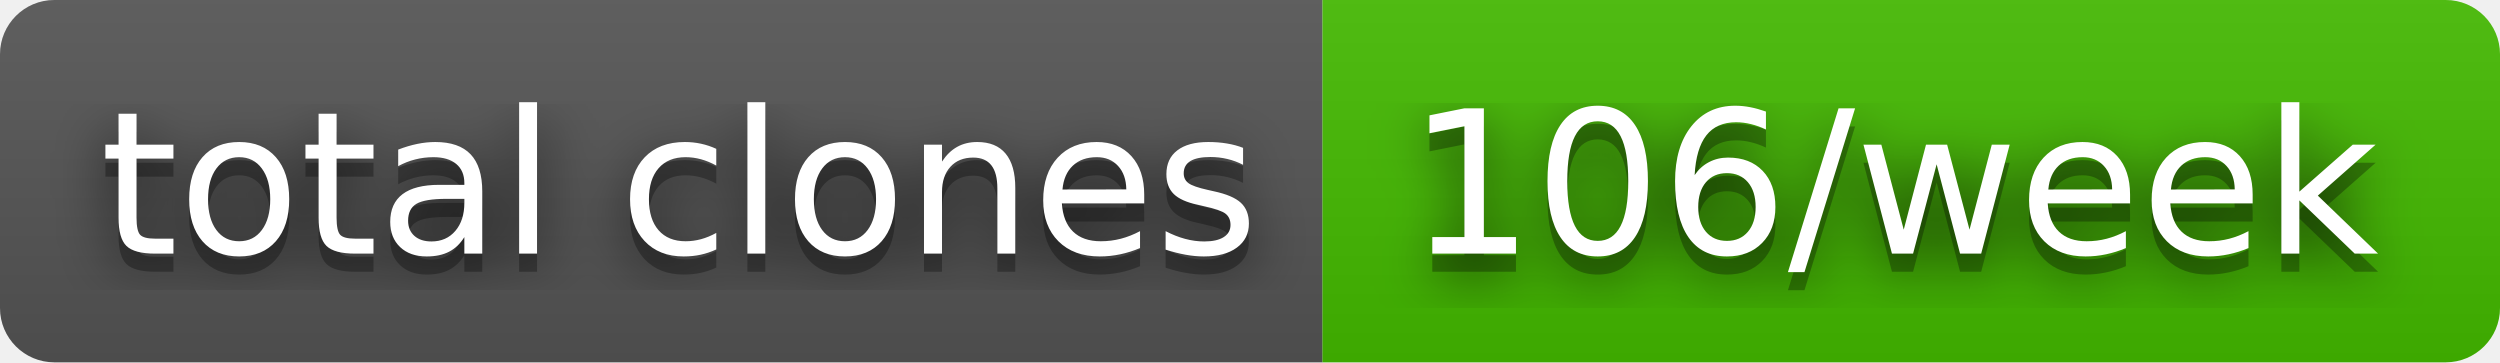
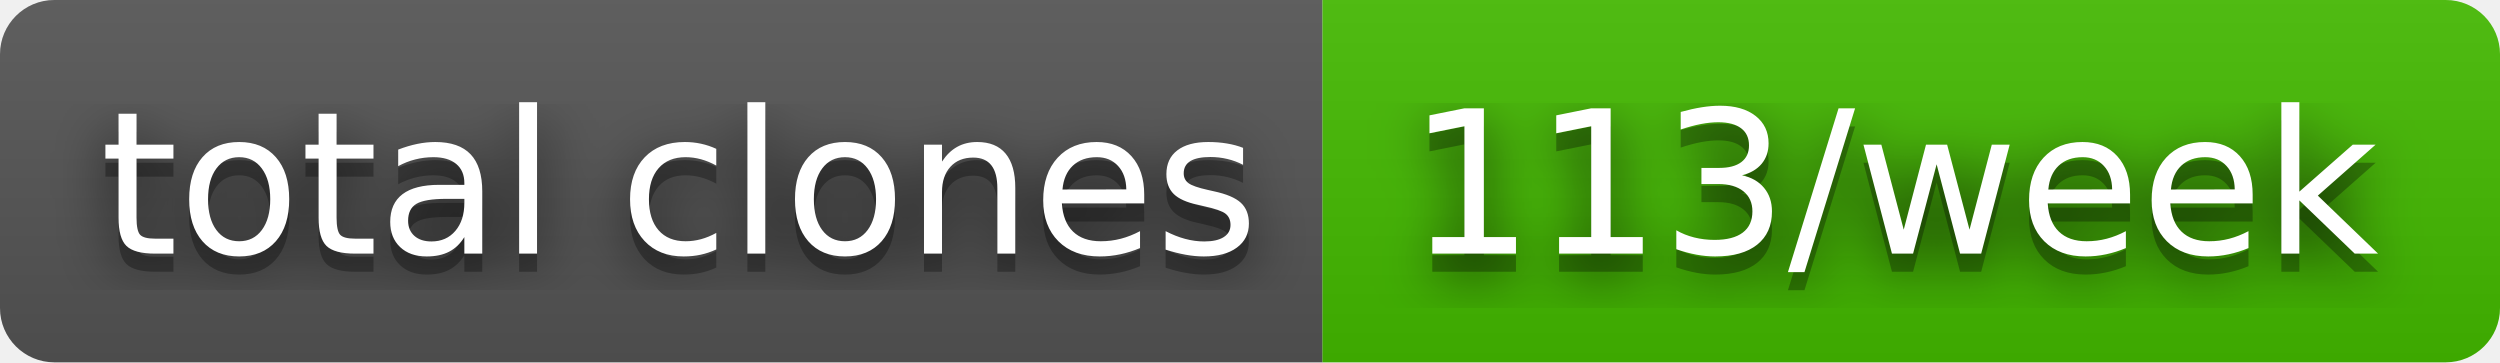
- <svg xmlns="http://www.w3.org/2000/svg" width="138" height="20" role="img" aria-label="total clones: 106/week">
+ <svg xmlns="http://www.w3.org/2000/svg" width="138" height="20" role="img" aria-label="total clones: 113/week">
  <filter id="blur">
    <feGaussianBlur stdDeviation="16" />
  </filter>
  <linearGradient id="s" x2="0" y2="100%">
    <stop offset="0" stop-color="#bbb" stop-opacity=".1" />
    <stop offset="1" stop-opacity=".1" />
  </linearGradient>
  <clipPath id="r">
    <rect width="138" height="20" rx="3" />
  </clipPath>
  <g clip-path="url(#r)">
    <rect width="73" height="20" fill="#555" />
    <rect x="73" width="65" height="20" fill="#4b0" />
    <rect width="138" height="20" fill="url(#s)" />
  </g>
  <g fill="#fff" text-anchor="middle" font-family="Verdana,Geneva,DejaVu Sans,sans-serif" text-rendering="geometricPrecision" font-size="110">
    <g transform="scale(.1)">
      <g aria-hidden="true" fill="#010101">
        <text x="375" y="150" fill-opacity=".8" filter="url(#blur)" textLength="630">total clones</text>
        <text x="375" y="150" fill-opacity=".3" textLength="630">total clones</text>
      </g>
      <text x="375" y="140" textLength="630">total clones</text>
    </g>
    <g transform="scale(.1)">
      <g aria-hidden="true" fill="#010101">
-         <text x="1045" y="150" fill-opacity=".8" filter="url(#blur)" textLength="550">106/week</text>
-         <text x="1045" y="150" fill-opacity=".3" textLength="550">106/week</text>
+         <text x="1045" y="150" fill-opacity=".8" filter="url(#blur)" textLength="550">113/week</text>
+         <text x="1045" y="150" fill-opacity=".3" textLength="550">113/week</text>
      </g>
-       <text x="1045" y="140" textLength="550">106/week</text>
+       <text x="1045" y="140" textLength="550">113/week</text>
    </g>
  </g>
</svg>
